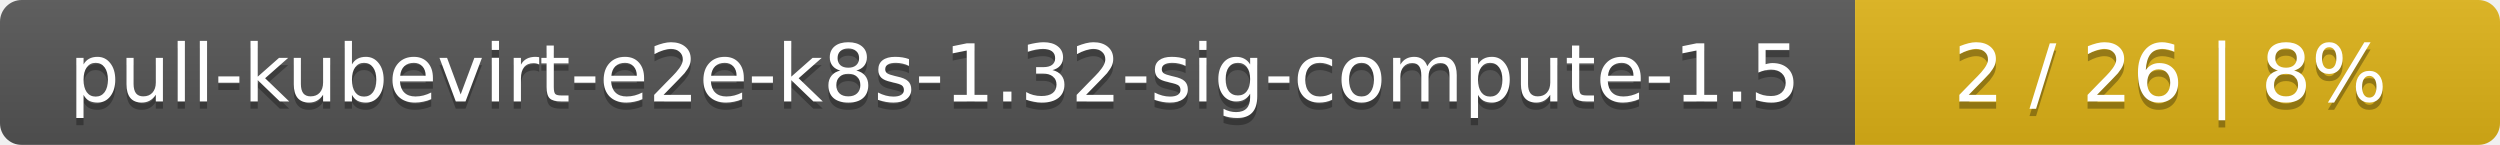
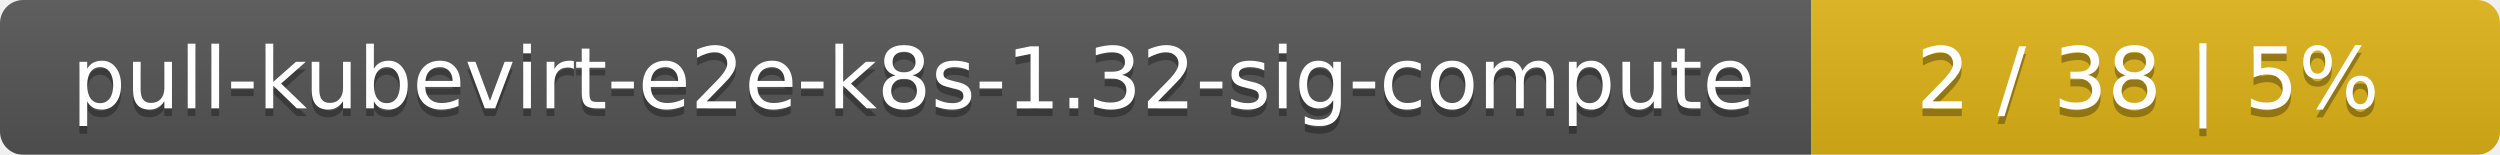
- <svg xmlns="http://www.w3.org/2000/svg" width="345" height="20">
+ <svg xmlns="http://www.w3.org/2000/svg" width="323" height="20">
  <linearGradient id="smooth" x2="0" y2="100%">
    <stop offset="0" stop-color="#bbb" stop-opacity=".1" />
    <stop offset="1" stop-opacity=".1" />
  </linearGradient>
  <mask id="round">
-     <rect width="345" height="20" rx="3" fill="#fff" />
+     <rect width="323" height="20" rx="3" fill="#fff" />
  </mask>
  <g mask="url(#round)">
-     <rect width="256" height="20" fill="#555" />
-     <rect x="256" width="89" height="20" fill="#dfb317" />
-     <rect width="345" height="20" fill="url(#smooth)" />
+     <rect width="234" height="20" fill="#555" />
+     <rect x="234" width="89" height="20" fill="#dfb317" />
+     <rect width="323" height="20" fill="url(#smooth)" />
  </g>
  <g fill="#fff" text-anchor="middle" font-family="DejaVu Sans,Verdana,Geneva,sans-serif" font-size="11">
-     <text x="129" y="15" fill="#010101" fill-opacity=".3">pull-kubevirt-e2e-k8s-1.32-sig-compute-1.5</text>
-     <text x="129" y="14">pull-kubevirt-e2e-k8s-1.32-sig-compute-1.5</text>
-     <text x="299.5" y="15" fill="#010101" fill-opacity=".3">2 / 26    |    8%</text>
-     <text x="299.5" y="14">2 / 26    |    8%</text>
+     <text x="118" y="15" fill="#010101" fill-opacity=".3">pull-kubevirt-e2e-k8s-1.32-sig-compute</text>
+     <text x="118" y="14">pull-kubevirt-e2e-k8s-1.32-sig-compute</text>
+     <text x="277.5" y="15" fill="#010101" fill-opacity=".3">2 / 38    |    5%</text>
+     <text x="277.5" y="14">2 / 38    |    5%</text>
  </g>
</svg>
